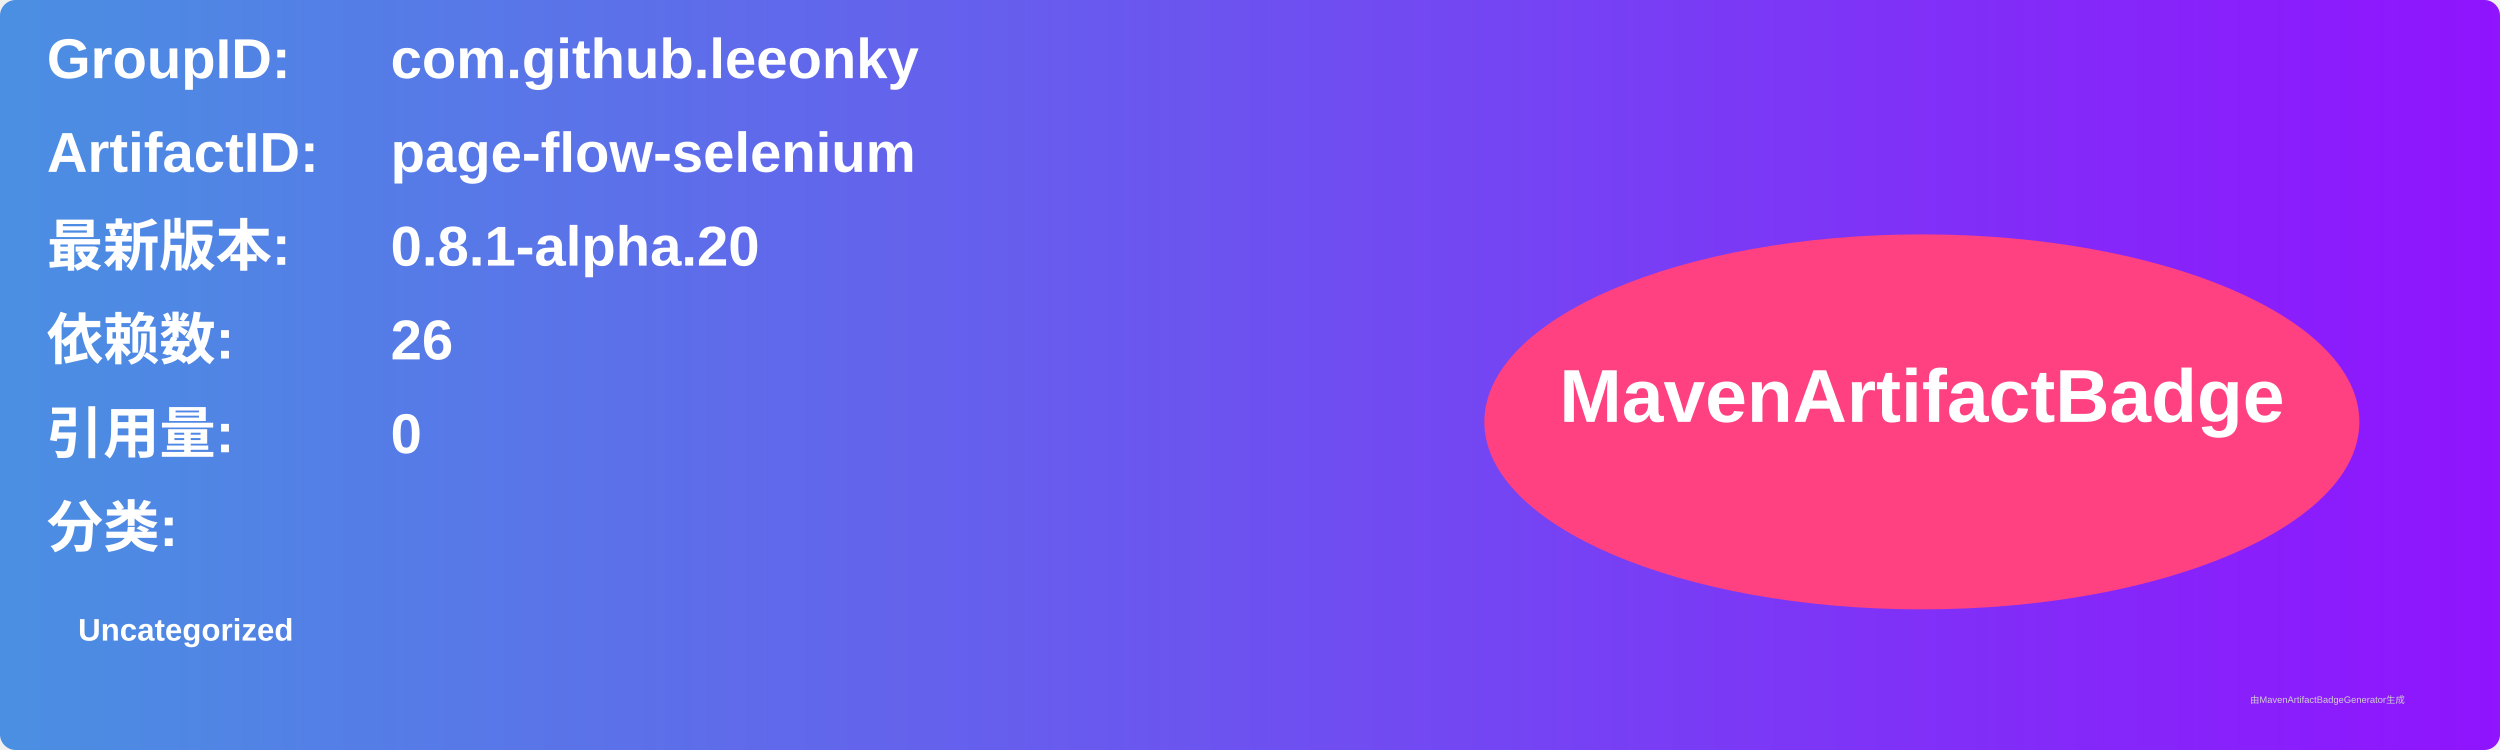
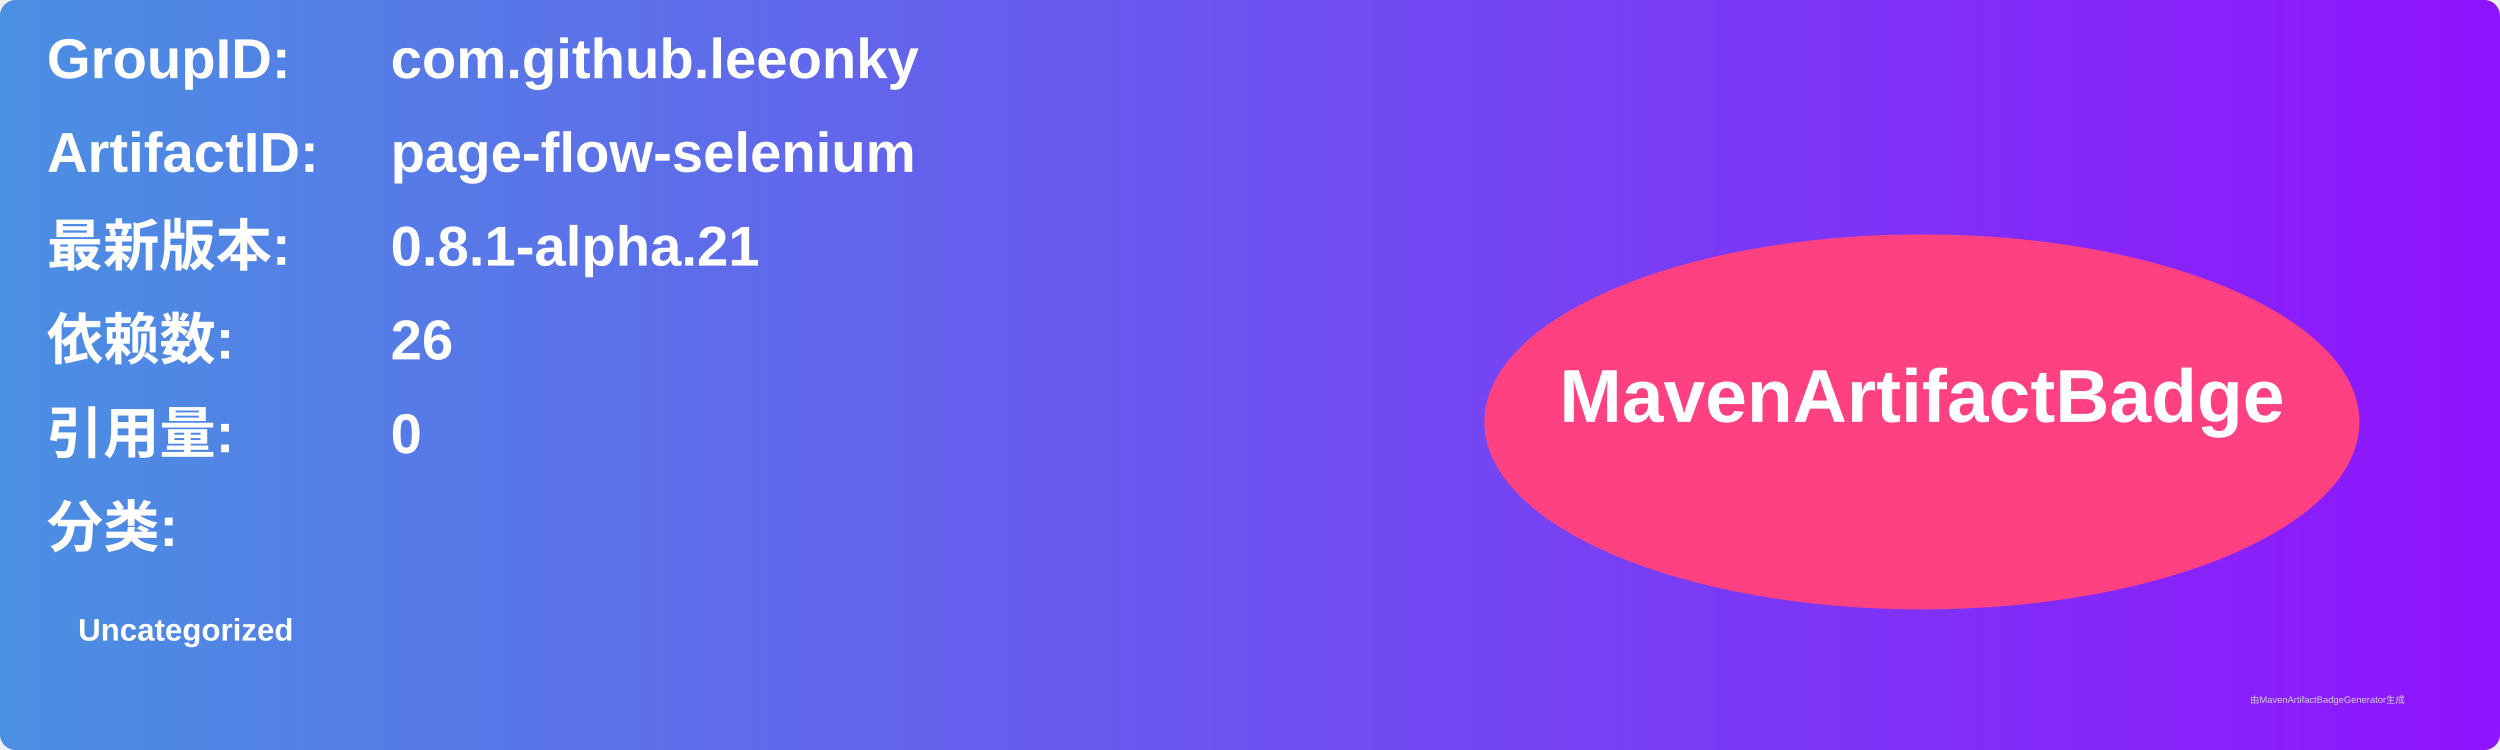
<svg xmlns="http://www.w3.org/2000/svg" width="800" height="240" viewBox="0 0 800 240">
  <linearGradient id="grad" x1="0%" y1="0%" x2="100%" y2="0%">
    <stop offset="0%" stop-color="#4a90e2" />
    <stop offset="100%" stop-color="#9013fe" />
  </linearGradient>
  <rect width="100%" height="100%" rx="5" ry="5" fill="url(#grad)" />
  <g transform="translate(15, 15)">
    <text x="0" y="10" font-family="Arial" font-size="18" fill="white" font-weight="bold" width="260">GroupID:</text>
    <text x="110" y="10" font-family="Arial" font-size="18" fill="white" font-weight="bold" width="460">com.github.leeonky</text>
    <text x="0" y="40" font-family="Arial" font-size="18" fill="white" font-weight="bold" width="260">ArtifactID:</text>
    <text x="110" y="40" font-family="Arial" font-size="18" fill="white" font-weight="bold" width="460">page-flow-selenium</text>
    <text x="0" y="70" font-family="Arial" font-size="18" fill="white" font-weight="bold">最新版本:</text>
    <text x="110" y="70" font-family="Arial" font-size="18" fill="white" font-weight="bold">
-       <tspan font-weight="bold">0.8.1-alpha.20</tspan>
+       <tspan font-weight="bold">0.8.1-alpha.21</tspan>
    </text>
    <text x="0" y="100" font-family="Arial" font-size="18" fill="white" font-weight="bold">依赖数: </text>
    <text x="110" y="100" font-family="Arial" font-size="18" fill="white">
      <tspan font-weight="bold">26</tspan>
    </text>
    <text x="0" y="130" font-family="Arial" font-size="18" fill="white" font-weight="bold">引用量: </text>
    <text x="110" y="130" font-family="Arial" font-size="18" fill="white">
      <tspan font-weight="bold">0</tspan>
    </text>
    <text x="0" y="160" font-family="Arial" font-size="18" fill="white" font-weight="bold">分类:</text>
    <text x="10" y="190" font-family="Arial" font-size="10" fill="white">
      <tspan font-weight="bold">Uncategorized</tspan>
    </text>
    <ellipse cx="600" cy="120" rx="140" ry="60" fill="#ff4081" />
    <text x="600" y="120" text-anchor="middle" font-family="Arial" font-size="24" fill="white" font-weight="bold">MavenArtifactBadge</text>
  </g>
  <text x="720" y="225" font-family="Arial" font-size="3" fill="#d0d0d0">由MavenArtifactBadgeGenerator生成</text>
</svg>
